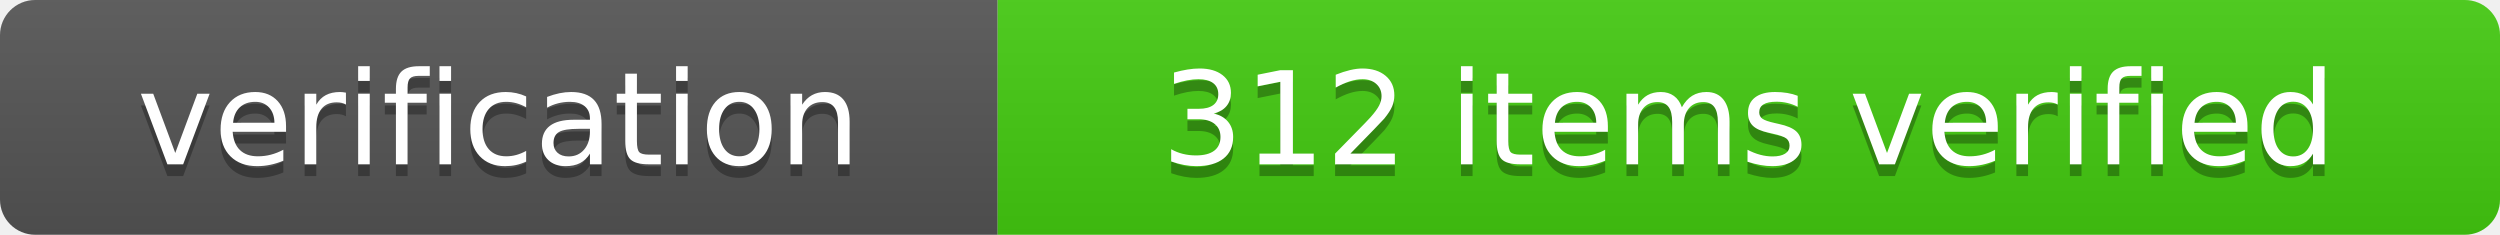
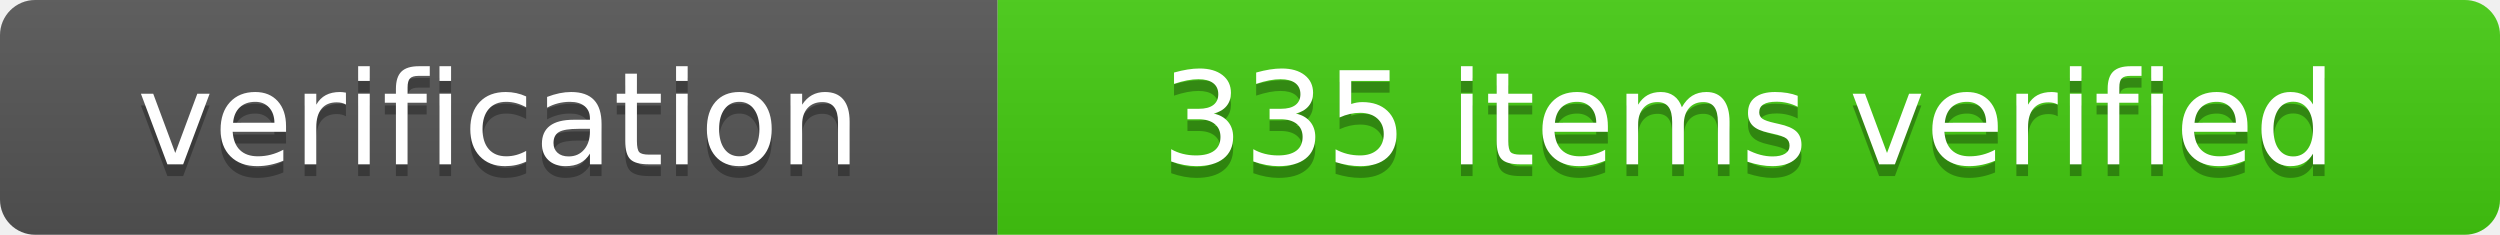
- <svg xmlns="http://www.w3.org/2000/svg" width="213" height="20" role="img" aria-label="verification: 312 items verified">
+ <svg xmlns="http://www.w3.org/2000/svg" width="213" height="20" role="img" aria-label="verification: 335 items verified">
  <linearGradient id="s" x2="0" y2="100%">
    <stop offset="0" stop-color="#bbb" stop-opacity=".1" />
    <stop offset="1" stop-opacity=".1" />
  </linearGradient>
  <clipPath id="r">
    <rect width="213" height="20" rx="3" fill="#fff" />
  </clipPath>
  <g clip-path="url(#r)">
    <rect width="85" height="20" fill="#555" />
    <rect x="85" width="128" height="20" fill="#4c1" />
    <rect width="213" height="20" fill="url(#s)" />
  </g>
  <g fill="#fff" text-anchor="middle" font-family="Verdana,Geneva,DejaVu Sans,sans-serif" text-rendering="geometricPrecision" font-size="110">
    <text aria-hidden="true" x="425" y="150" fill="#010101" fill-opacity=".3" transform="scale(.1)" textLength="650">verification</text>
    <text x="425" y="140" transform="scale(.1)" fill="#fff" textLength="650">verification</text>
-     <text aria-hidden="true" x="1490" y="150" fill="#010101" fill-opacity=".3" transform="scale(.1)" textLength="1180">312 items verified</text>
-     <text x="1490" y="140" transform="scale(.1)" fill="#fff" textLength="1180">312 items verified</text>
+     <text aria-hidden="true" x="1490" y="150" fill="#010101" fill-opacity=".3" transform="scale(.1)" textLength="1180">335 items verified</text>
+     <text x="1490" y="140" transform="scale(.1)" fill="#fff" textLength="1180">335 items verified</text>
  </g>
</svg>
